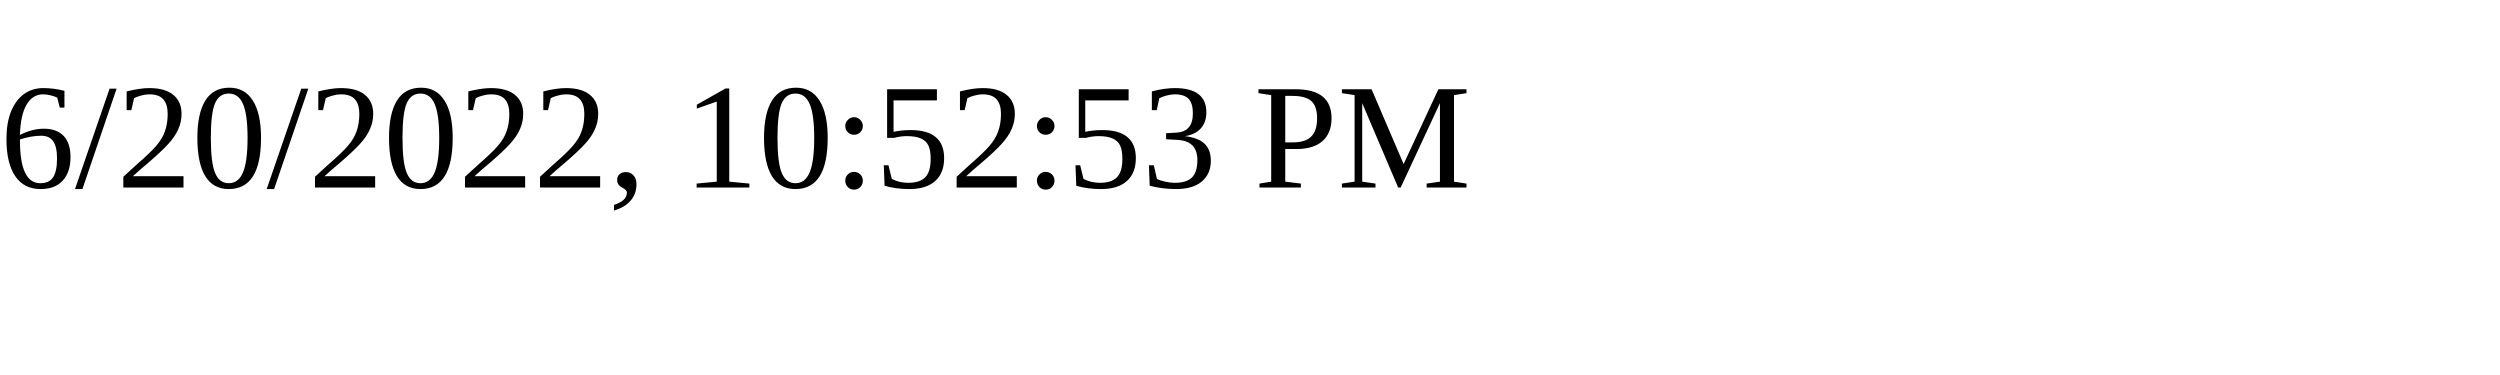
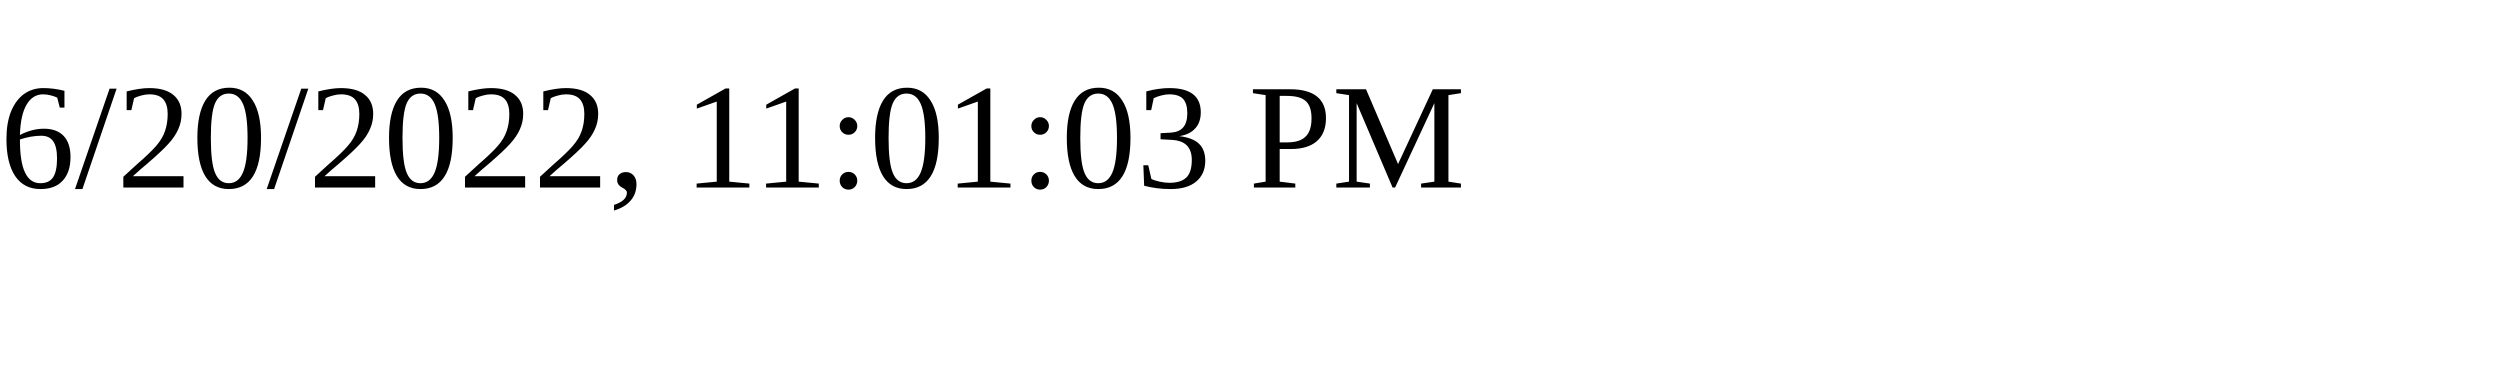
<svg xmlns="http://www.w3.org/2000/svg" height="30" width="200">
-   <text x="0" y="15">6/20/2022, 10:52:53 PM</text>
+   <text x="0" y="15">6/20/2022, 11:01:03 PM</text>
</svg>
